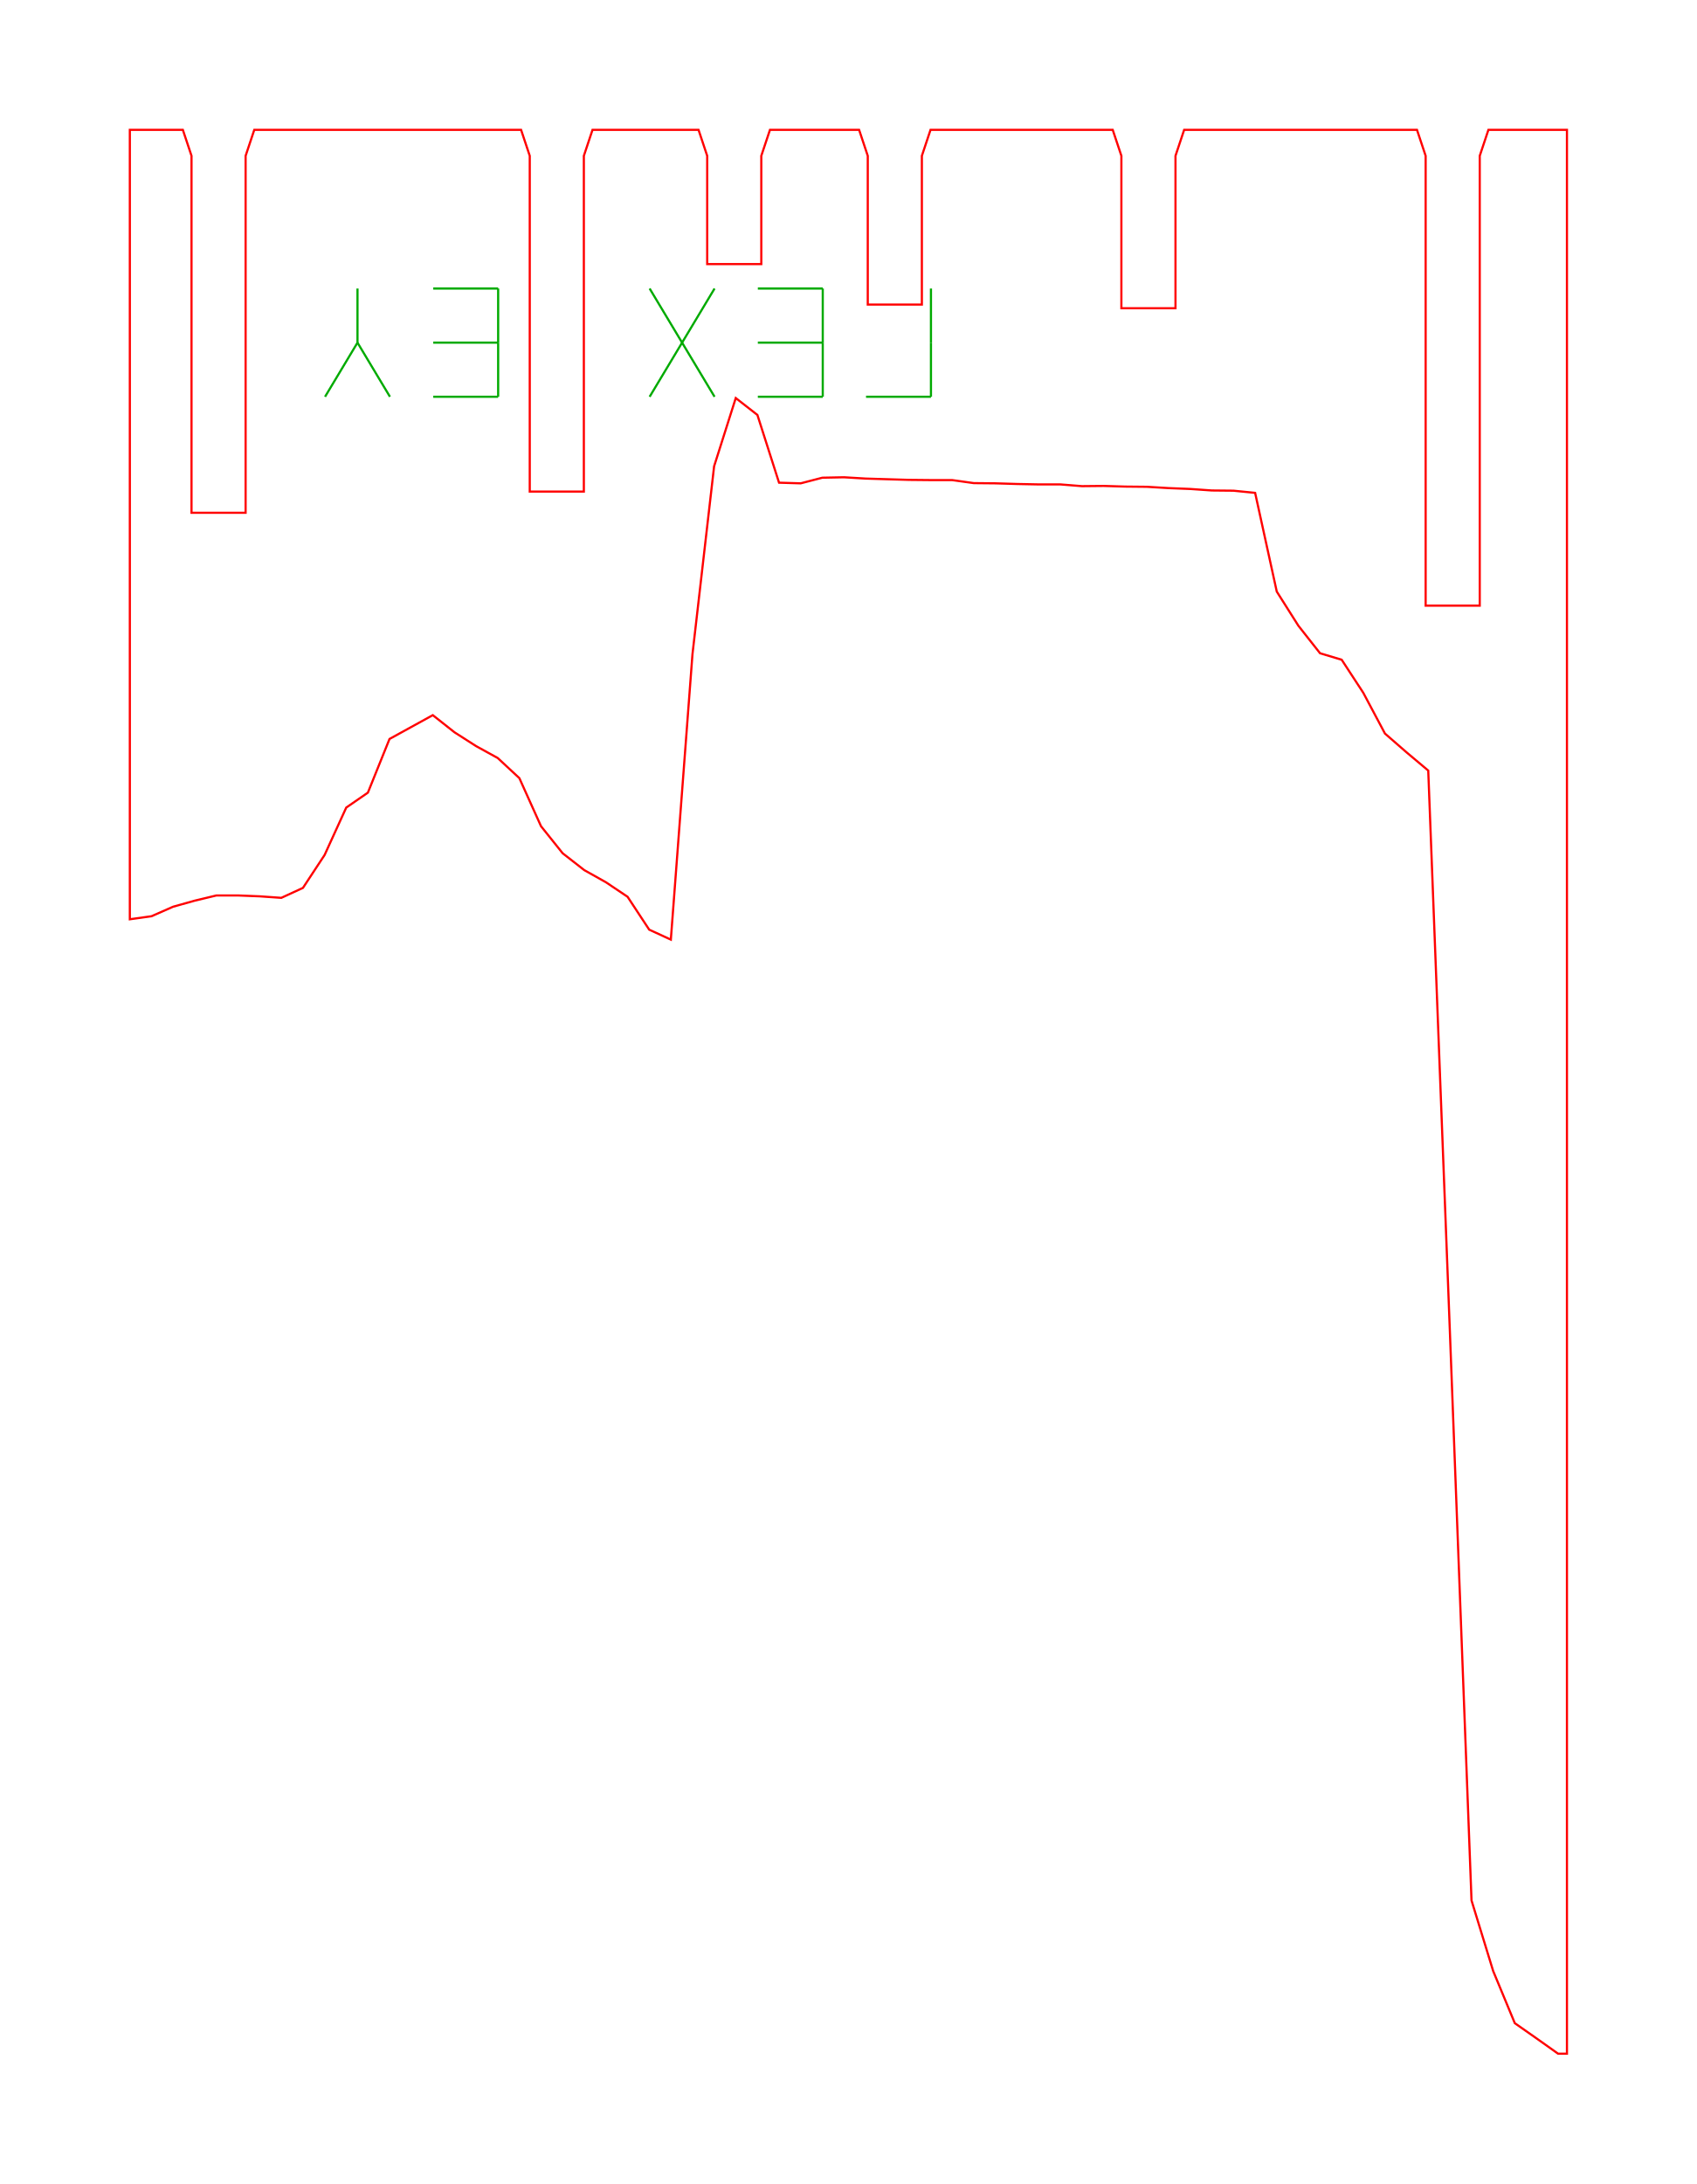
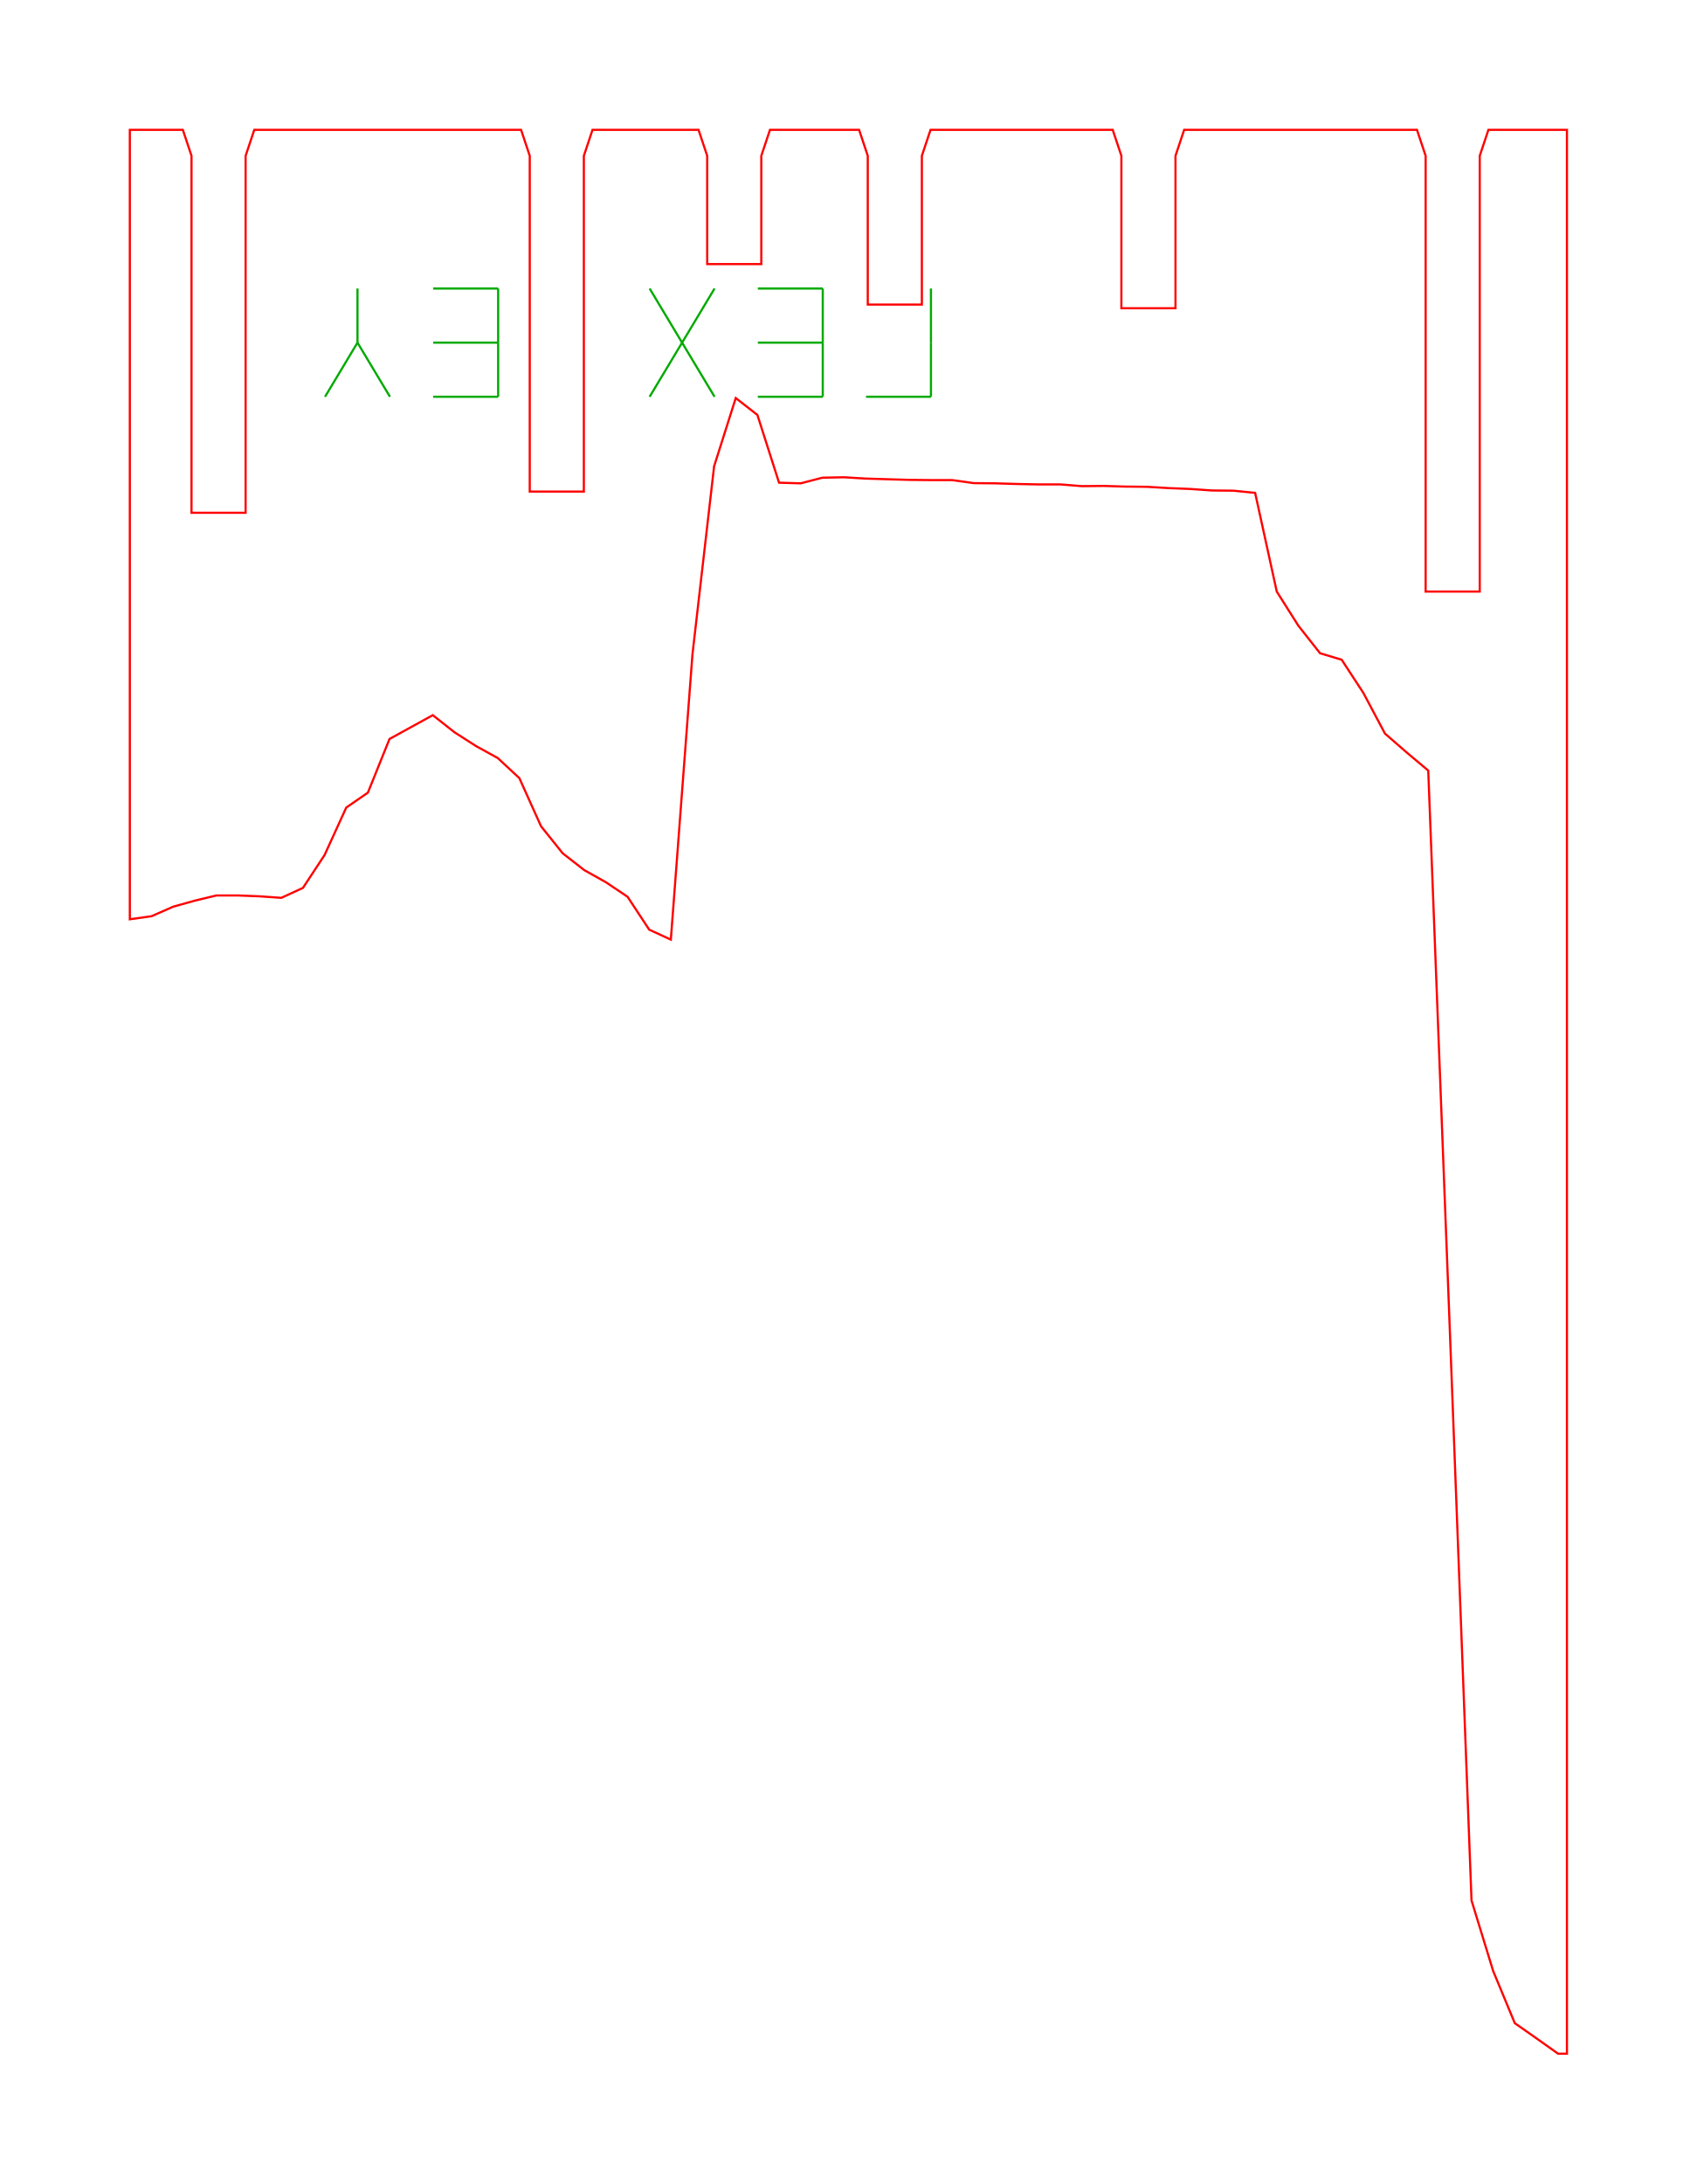
<svg xmlns="http://www.w3.org/2000/svg" width="78.4mm" height="100.9mm" viewBox="0 0 78.4 100.9">
-   <path d="M 6.00,6.00 L 7.00,6.00 L 8.00,6.00 L 8.45,6.00 L 8.85,7.20 L 8.85,23.69 L 11.35,23.69 L 11.35,7.20 L 11.75,6.00 L 12.00,6.00 L 13.00,6.00 L 14.00,6.00 L 15.00,6.00 L 16.00,6.00 L 17.00,6.00 L 18.00,6.00 L 19.00,6.00 L 20.00,6.00 L 21.00,6.00 L 22.00,6.00 L 23.00,6.00 L 24.00,6.00 L 24.08,6.00 L 24.48,7.20 L 24.48,22.71 L 26.98,22.71 L 26.98,7.20 L 27.38,6.00 L 28.00,6.00 L 29.00,6.00 L 30.00,6.00 L 31.00,6.00 L 32.00,6.00 L 32.28,6.00 L 32.68,7.20 L 32.68,12.20 L 35.18,12.20 L 35.18,7.20 L 35.58,6.00 L 36.00,6.00 L 37.00,6.00 L 38.00,6.00 L 39.00,6.00 L 39.70,6.00 L 40.10,7.20 L 40.10,14.07 L 42.60,14.07 L 42.60,7.20 L 43.00,6.00 L 43.00,6.00 L 44.00,6.00 L 45.00,6.00 L 46.00,6.00 L 47.00,6.00 L 48.00,6.00 L 49.00,6.00 L 50.00,6.00 L 51.00,6.00 L 51.42,6.00 L 51.82,7.20 L 51.82,14.24 L 54.32,14.24 L 54.32,7.20 L 54.72,6.00 L 55.00,6.00 L 56.00,6.00 L 57.00,6.00 L 58.00,6.00 L 59.00,6.00 L 60.00,6.00 L 61.00,6.00 L 62.00,6.00 L 63.00,6.00 L 64.00,6.00 L 65.00,6.00 L 65.48,6.00 L 65.88,7.20 L 65.88,27.98 L 68.38,27.98 L 68.38,7.20 L 68.78,6.00 L 69.00,6.00 L 70.00,6.00 L 71.00,6.00 L 72.00,6.00 L 72.41,6.00 L 72.41,94.88 L 72.00,94.88 L 71.00,94.17 L 70.00,93.47 L 69.00,91.06 L 68.00,87.80 L 67.00,61.52 L 66.00,35.60 L 65.00,34.76 L 64.00,33.89 L 63.00,32.01 L 62.00,30.48 L 61.00,30.18 L 60.00,28.91 L 59.00,27.33 L 58.00,22.77 L 57.00,22.67 L 56.00,22.66 L 55.00,22.59 L 54.00,22.55 L 53.00,22.49 L 52.00,22.48 L 51.00,22.45 L 50.00,22.46 L 49.00,22.38 L 48.00,22.38 L 47.00,22.36 L 46.00,22.33 L 45.00,22.32 L 44.00,22.18 L 43.00,22.18 L 42.00,22.17 L 41.00,22.14 L 40.00,22.11 L 39.00,22.05 L 38.00,22.07 L 37.00,22.33 L 36.00,22.30 L 35.00,19.17 L 34.00,18.39 L 33.00,21.54 L 32.00,30.22 L 31.00,43.41 L 30.00,42.95 L 29.00,41.43 L 28.00,40.76 L 27.00,40.20 L 26.00,39.42 L 25.00,38.17 L 24.00,35.95 L 23.00,35.02 L 22.00,34.47 L 21.00,33.83 L 20.00,33.04 L 19.00,33.59 L 18.00,34.14 L 17.00,36.62 L 16.00,37.31 L 15.00,39.50 L 14.00,41.02 L 13.00,41.48 L 12.00,41.41 L 11.00,41.37 L 10.00,41.37 L 9.00,41.61 L 8.00,41.89 L 7.00,42.33 L 6.00,42.47 L 6.00,6.00 Z" fill="none" stroke="#f00" stroke-width="0.1" />
+   <path d="M 6.00,6.00 L 7.00,6.00 L 8.00,6.00 L 8.45,6.00 L 8.85,7.20 L 8.85,23.69 L 11.35,23.69 L 11.35,7.20 L 11.75,6.00 L 12.00,6.00 L 13.00,6.00 L 14.00,6.00 L 15.00,6.00 L 16.00,6.00 L 17.00,6.00 L 18.00,6.00 L 19.00,6.00 L 20.00,6.00 L 21.00,6.00 L 22.00,6.00 L 23.00,6.00 L 24.00,6.00 L 24.08,6.00 L 24.48,7.20 L 24.48,22.71 L 26.98,22.71 L 26.98,7.20 L 27.38,6.00 L 28.00,6.00 L 29.00,6.00 L 30.00,6.00 L 31.00,6.00 L 32.00,6.00 L 32.28,6.00 L 32.68,7.20 L 32.68,12.20 L 35.18,12.20 L 35.18,7.20 L 35.58,6.00 L 36.00,6.00 L 37.00,6.00 L 38.00,6.00 L 39.00,6.00 L 39.70,6.00 L 40.10,7.20 L 40.10,14.07 L 42.60,14.07 L 42.60,7.20 L 43.00,6.00 L 43.00,6.00 L 44.00,6.00 L 45.00,6.00 L 46.00,6.00 L 47.00,6.00 L 48.00,6.00 L 49.00,6.00 L 50.00,6.00 L 51.00,6.00 L 51.42,6.00 L 51.82,7.20 L 51.82,14.24 L 54.32,14.24 L 54.32,7.20 L 54.72,6.00 L 55.00,6.00 L 56.00,6.00 L 57.00,6.00 L 58.00,6.00 L 59.00,6.00 L 60.00,6.00 L 61.00,6.00 L 62.00,6.00 L 63.00,6.00 L 64.00,6.00 L 65.00,6.00 L 65.48,6.00 L 65.88,7.20 L 65.88,27.33 L 68.38,27.33 L 68.38,7.20 L 68.78,6.00 L 69.00,6.00 L 70.00,6.00 L 71.00,6.00 L 72.00,6.00 L 72.41,6.00 L 72.41,94.88 L 72.00,94.88 L 71.00,94.17 L 70.00,93.47 L 69.00,91.06 L 68.00,87.80 L 67.00,61.52 L 66.00,35.60 L 65.00,34.76 L 64.00,33.89 L 63.00,32.01 L 62.00,30.48 L 61.00,30.18 L 60.00,28.91 L 59.00,27.33 L 58.00,22.77 L 57.00,22.67 L 56.00,22.66 L 55.00,22.59 L 54.00,22.55 L 53.00,22.49 L 52.00,22.48 L 51.00,22.45 L 50.00,22.46 L 49.00,22.38 L 48.00,22.38 L 47.00,22.36 L 46.00,22.33 L 45.00,22.32 L 44.00,22.18 L 43.00,22.18 L 42.00,22.17 L 41.00,22.14 L 40.00,22.11 L 39.00,22.05 L 38.00,22.07 L 37.00,22.33 L 36.00,22.30 L 35.00,19.17 L 34.00,18.39 L 33.00,21.54 L 32.00,30.22 L 31.00,43.41 L 30.00,42.95 L 29.00,41.43 L 28.00,40.76 L 27.00,40.20 L 26.00,39.42 L 25.00,38.17 L 24.00,35.95 L 23.00,35.02 L 22.00,34.47 L 21.00,33.83 L 20.00,33.04 L 19.00,33.59 L 18.00,34.14 L 17.00,36.62 L 16.00,37.31 L 15.00,39.50 L 14.00,41.02 L 13.00,41.48 L 12.00,41.41 L 11.00,41.37 L 10.00,41.37 L 9.00,41.61 L 8.00,41.89 L 7.00,42.33 L 6.00,42.47 L 6.00,6.00 Z" fill="none" stroke="#f00" stroke-width="0.1" />
  <path d="M 15.02,18.33 L 16.52,15.83" fill="none" stroke="#0a0" stroke-width="0.1" />
  <path d="M 18.02,18.33 L 16.52,15.83" fill="none" stroke="#0a0" stroke-width="0.1" />
  <path d="M 16.52,15.83 L 16.52,13.33" fill="none" stroke="#0a0" stroke-width="0.1" />
  <path d="M 20.02,18.33 L 23.02,18.33" fill="none" stroke="#0a0" stroke-width="0.1" />
  <path d="M 23.02,18.33 L 23.02,15.83" fill="none" stroke="#0a0" stroke-width="0.1" />
  <path d="M 20.02,15.83 L 23.02,15.83" fill="none" stroke="#0a0" stroke-width="0.1" />
  <path d="M 23.02,15.83 L 23.02,13.33" fill="none" stroke="#0a0" stroke-width="0.1" />
  <path d="M 20.02,13.33 L 23.02,13.33" fill="none" stroke="#0a0" stroke-width="0.1" />
  <path d="M 30.02,18.33 L 33.02,13.33" fill="none" stroke="#0a0" stroke-width="0.1" />
  <path d="M 30.02,13.33 L 33.02,18.33" fill="none" stroke="#0a0" stroke-width="0.1" />
  <path d="M 35.02,18.33 L 38.02,18.33" fill="none" stroke="#0a0" stroke-width="0.1" />
  <path d="M 38.02,18.33 L 38.02,15.83" fill="none" stroke="#0a0" stroke-width="0.1" />
  <path d="M 35.02,15.83 L 38.02,15.83" fill="none" stroke="#0a0" stroke-width="0.1" />
  <path d="M 38.02,15.83 L 38.02,13.33" fill="none" stroke="#0a0" stroke-width="0.1" />
  <path d="M 35.02,13.33 L 38.02,13.33" fill="none" stroke="#0a0" stroke-width="0.1" />
  <path d="M 40.02,18.33 L 43.02,18.33" fill="none" stroke="#0a0" stroke-width="0.1" />
  <path d="M 43.02,18.33 L 43.02,15.83" fill="none" stroke="#0a0" stroke-width="0.1" />
  <path d="M 43.02,15.83 L 43.02,13.33" fill="none" stroke="#0a0" stroke-width="0.1" />
</svg>
